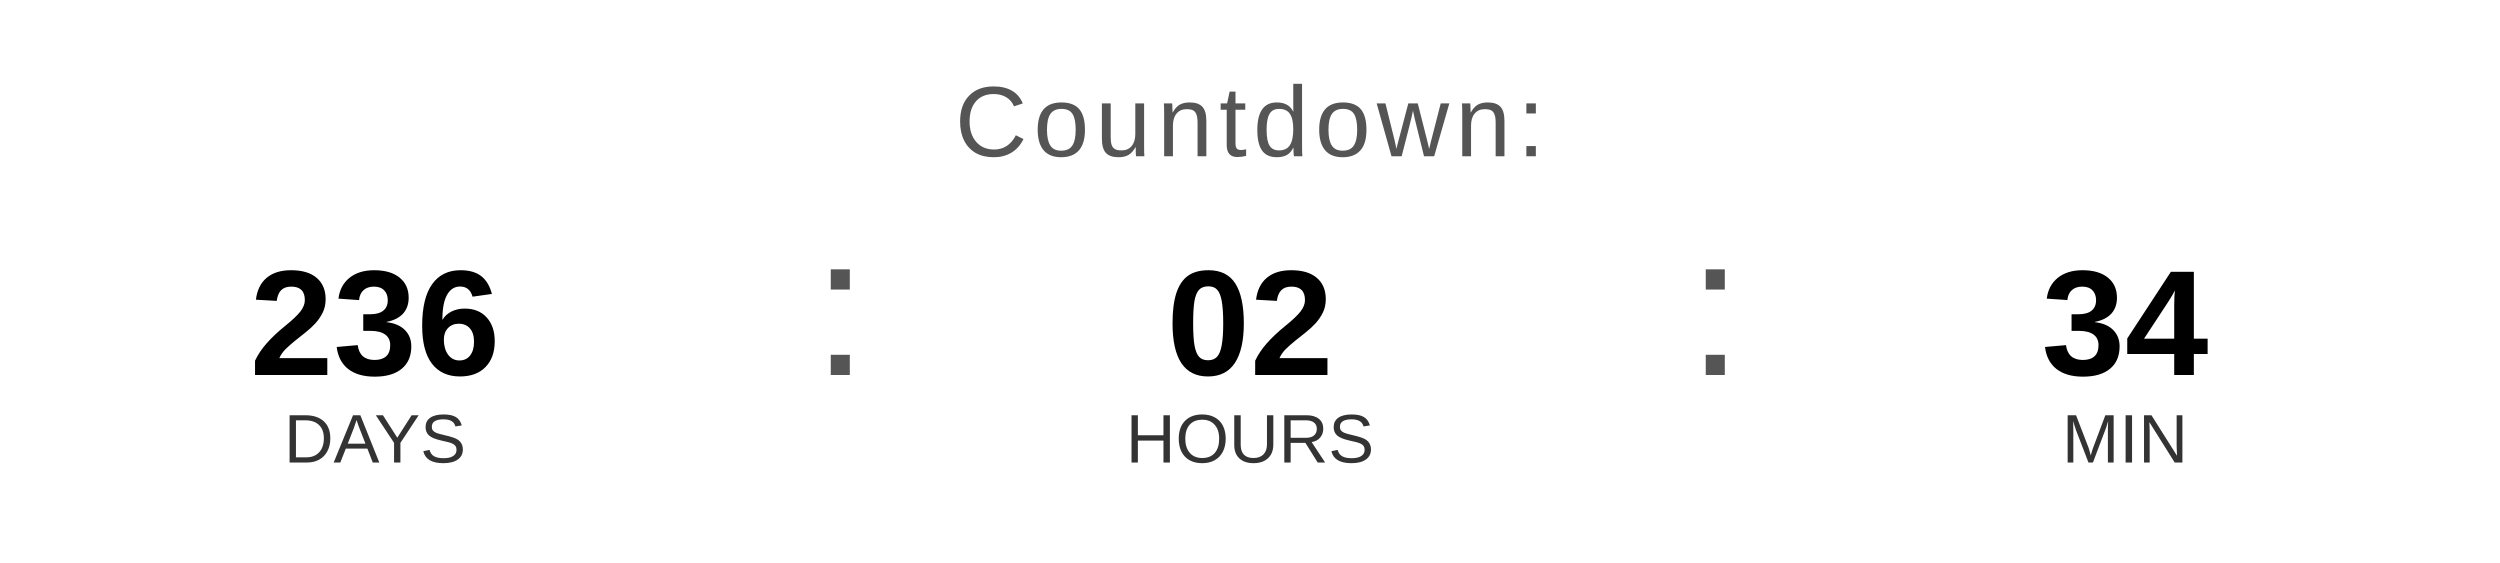
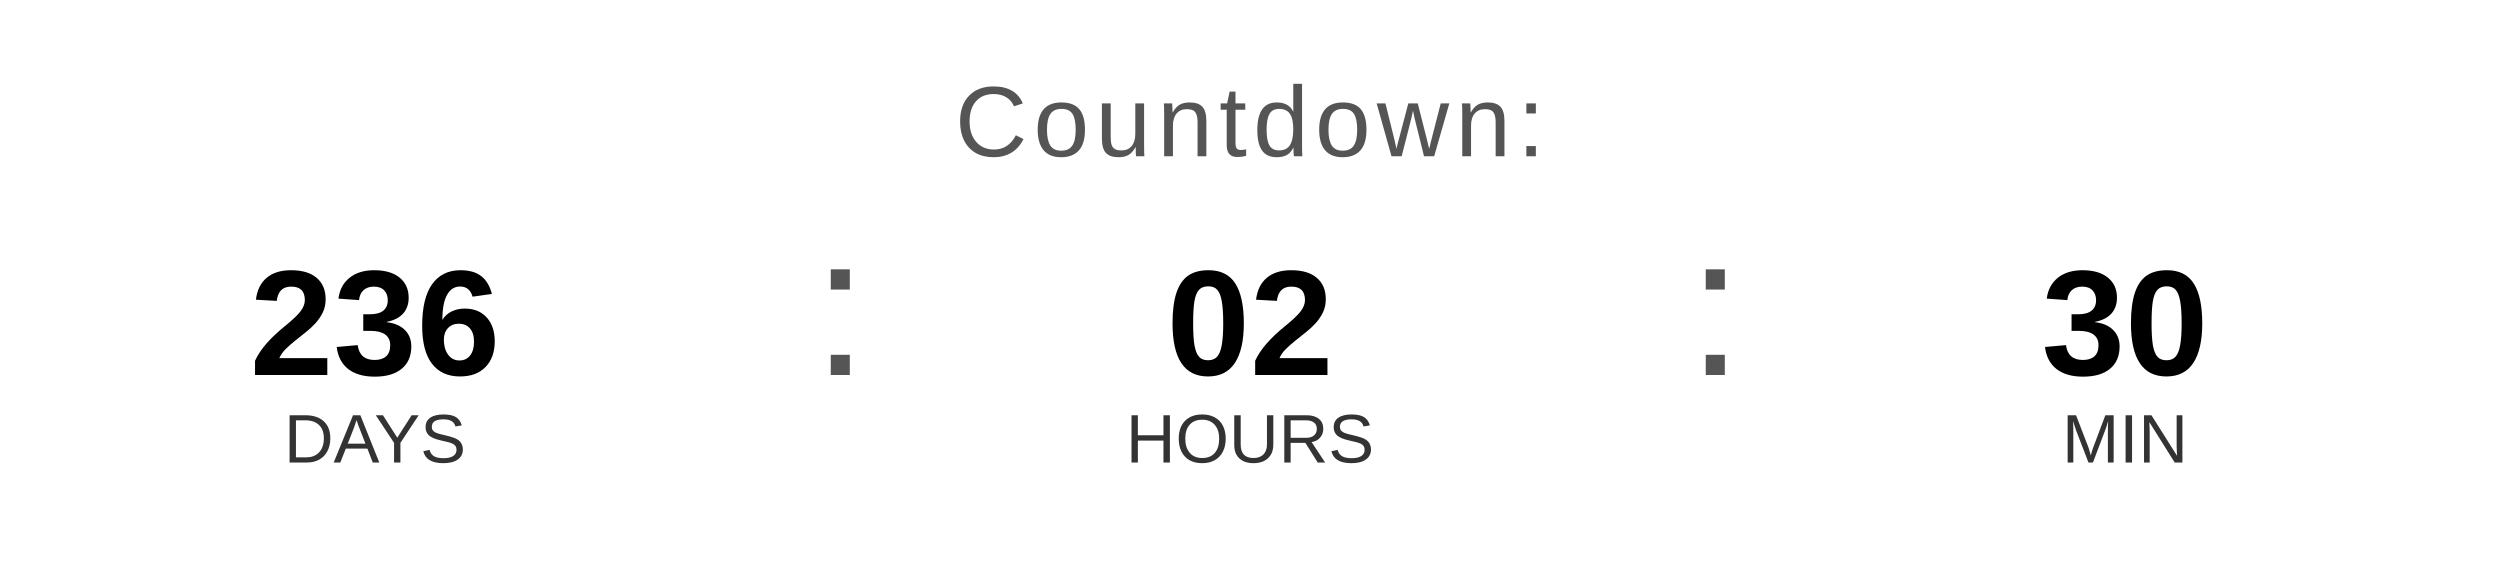
<svg xmlns="http://www.w3.org/2000/svg" width="400" height="90" viewBox="0 0 400 90">
  <text x="200" y="25" font-family="Arial, Helvetica, sans-serif" font-size="16" fill="#555555" text-anchor="middle" letter-spacing="1">
    Countdown:
  </text>
  <text x="60" y="60" font-family="Arial, Helvetica, sans-serif" font-size="24" font-weight="bold" fill="#000000" text-anchor="middle">236</text>
  <text x="60" y="74" font-family="Arial, Helvetica, sans-serif" font-size="11" fill="#333333" text-anchor="middle">DAYS</text>
  <text x="130" y="60" font-family="Arial, sans-serif" font-size="32" fill="#555555">:</text>
  <text x="200" y="60" font-family="Arial, Helvetica, sans-serif" font-size="24" font-weight="bold" fill="#000000" text-anchor="middle">02</text>
  <text x="200" y="74" font-family="Arial, Helvetica, sans-serif" font-size="11" fill="#333333" text-anchor="middle">HOURS</text>
  <text x="270" y="60" font-family="Arial, sans-serif" font-size="32" fill="#555555">:</text>
-   <text x="340" y="60" font-family="Arial, Helvetica, sans-serif" font-size="24" font-weight="bold" fill="#000000" text-anchor="middle">34</text>
+   <text x="340" y="60" font-family="Arial, Helvetica, sans-serif" font-size="24" font-weight="bold" fill="#000000" text-anchor="middle">30</text>
  <text x="340" y="74" font-family="Arial, Helvetica, sans-serif" font-size="11" fill="#333333" text-anchor="middle">MIN</text>
</svg>
